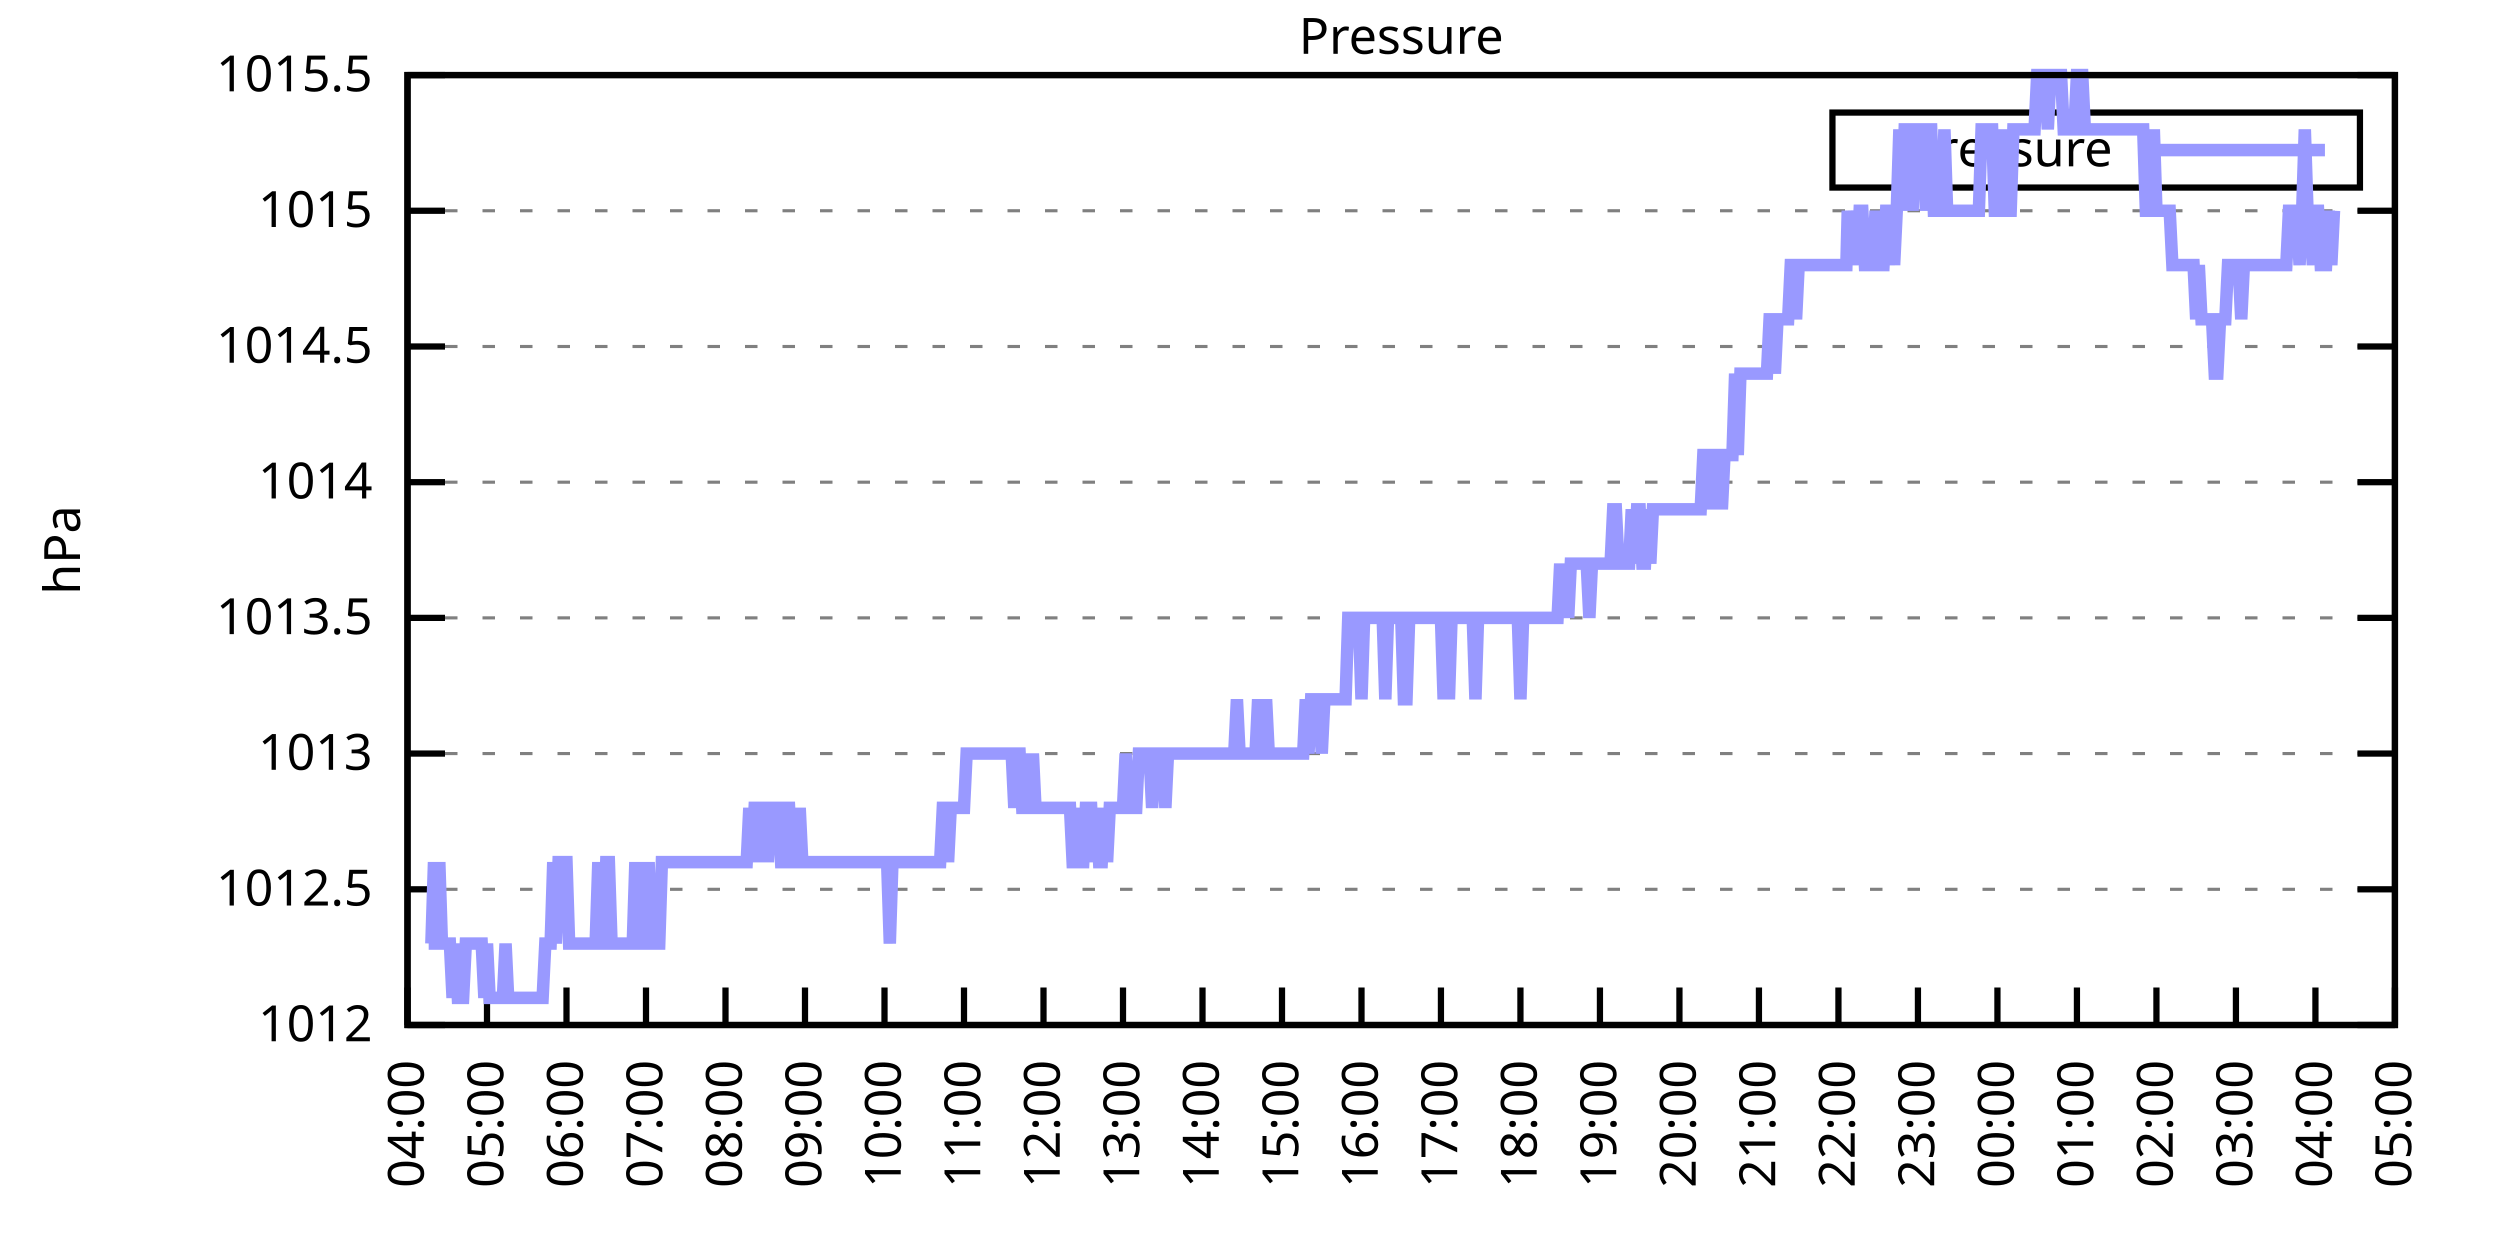
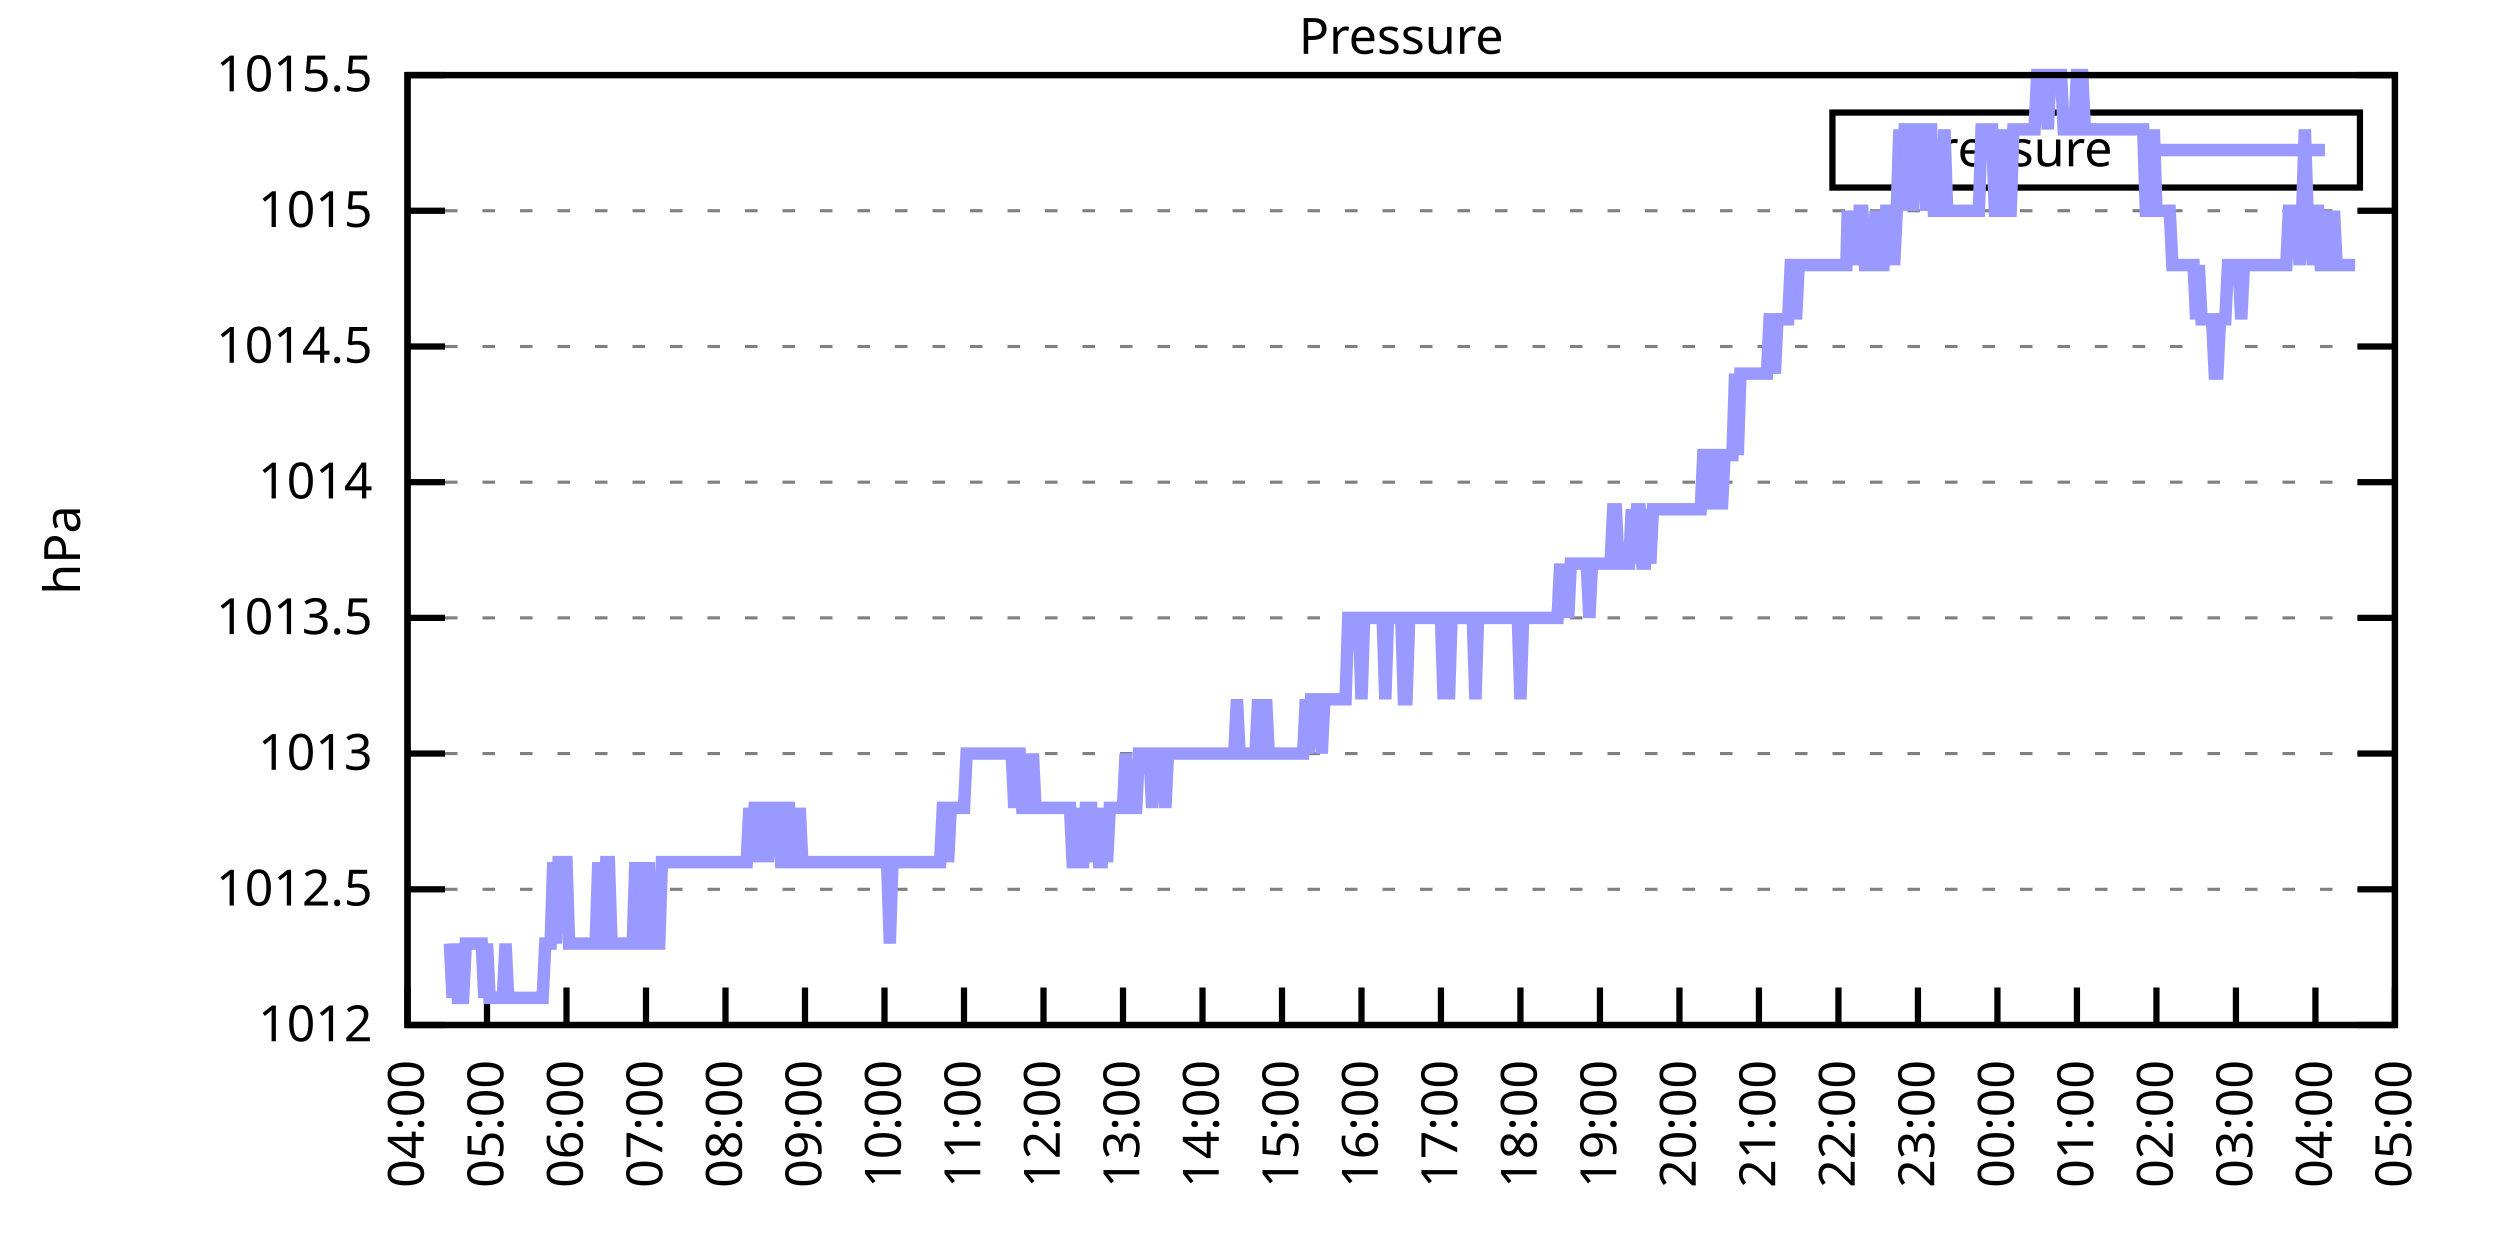
<svg xmlns="http://www.w3.org/2000/svg" xmlns:xlink="http://www.w3.org/1999/xlink" width="400" height="200" viewBox="0 0 400 200">
  <g id="gnuplot_canvas">
    <rect x="0" y="0" width="400" height="200" fill="none" />
    <defs>
      <circle id="gpDot" r="0.5" stroke-width="0.5" stroke="currentColor" />
      <path id="gpPt0" stroke-width="0.333" stroke="currentColor" d="M-1,0 h2 M0,-1 v2" />
      <path id="gpPt1" stroke-width="0.333" stroke="currentColor" d="M-1,-1 L1,1 M1,-1 L-1,1" />
      <path id="gpPt2" stroke-width="0.333" stroke="currentColor" d="M-1,0 L1,0 M0,-1 L0,1 M-1,-1 L1,1 M-1,1 L1,-1" />
      <rect id="gpPt3" stroke-width="0.333" stroke="currentColor" x="-1" y="-1" width="2" height="2" />
      <rect id="gpPt4" stroke-width="0.333" stroke="currentColor" fill="currentColor" x="-1" y="-1" width="2" height="2" />
      <circle id="gpPt5" stroke-width="0.333" stroke="currentColor" cx="0" cy="0" r="1" />
      <use xlink:href="#gpPt5" id="gpPt6" fill="currentColor" stroke="none" />
      <path id="gpPt7" stroke-width="0.333" stroke="currentColor" d="M0,-1.33 L-1.33,0.67 L1.33,0.67 z" />
      <use xlink:href="#gpPt7" id="gpPt8" fill="currentColor" stroke="none" />
      <use xlink:href="#gpPt7" id="gpPt9" stroke="currentColor" transform="rotate(180)" />
      <use xlink:href="#gpPt9" id="gpPt10" fill="currentColor" stroke="none" />
      <use xlink:href="#gpPt3" id="gpPt11" stroke="currentColor" transform="rotate(45)" />
      <use xlink:href="#gpPt11" id="gpPt12" fill="currentColor" stroke="none" />
      <path id="gpPt13" stroke-width="0.333" stroke="currentColor" d="M0,1.330 L1.265,0.411 L0.782,-1.067 L-0.782,-1.076 L-1.265,0.411 z" />
      <use xlink:href="#gpPt13" id="gpPt14" fill="currentColor" stroke="none" />
      <filter id="textbox" filterUnits="objectBoundingBox" x="0" y="0" height="1" width="1">
        <feFlood flood-color="white" flood-opacity="1" result="bgnd" />
        <feComposite in="SourceGraphic" in2="bgnd" operator="atop" />
      </filter>
      <filter id="greybox" filterUnits="objectBoundingBox" x="0" y="0" height="1" width="1">
        <feFlood flood-color="lightgrey" flood-opacity="1" result="grey" />
        <feComposite in="SourceGraphic" in2="grey" operator="atop" />
      </filter>
    </defs>
    <g fill="none" color="white" stroke="currentColor" stroke-width="1.00" stroke-linecap="butt" stroke-linejoin="miter">
</g>
    <g fill="none" color="black" stroke="currentColor" stroke-width="1.00" stroke-linecap="butt" stroke-linejoin="miter">
      <g stroke="none" shape-rendering="crispEdges">
        <polygon fill="rgb(255, 255, 255)" points="65.20,164.00 383.18,164.00 383.18,12.02 65.20,12.02 " />
      </g>
    </g>
    <g fill="none" color="black" stroke="currentColor" stroke-width="1.00" stroke-linecap="butt" stroke-linejoin="miter">
</g>
    <g fill="none" color="black" stroke="black" stroke-width="0.50" stroke-linecap="butt" stroke-linejoin="miter">
</g>
    <g fill="none" color="gray" stroke="currentColor" stroke-width="0.50" stroke-linecap="butt" stroke-linejoin="miter">
      <path stroke="gray" stroke-dasharray="2,4" class="gridline" d="M65.20,164.00 L383.19,164.00  " />
    </g>
    <g fill="none" color="gray" stroke="gray" stroke-width="1.00" stroke-linecap="butt" stroke-linejoin="miter">
</g>
    <g fill="none" color="black" stroke="currentColor" stroke-width="1.00" stroke-linecap="butt" stroke-linejoin="miter">
      <path stroke="black" d="M65.20,164.00 L71.20,164.00 M383.19,164.00 L377.19,164.00  " />
      <g transform="translate(59.60,166.60)" stroke="none" fill="black" font-family="Sans" font-size="8.00" text-anchor="end">
        <text>
          <tspan font-family="Sans"> 1012</tspan>
        </text>
      </g>
    </g>
    <g fill="none" color="black" stroke="currentColor" stroke-width="1.00" stroke-linecap="butt" stroke-linejoin="miter">
</g>
    <g fill="none" color="black" stroke="black" stroke-width="0.50" stroke-linecap="butt" stroke-linejoin="miter">
</g>
    <g fill="none" color="gray" stroke="currentColor" stroke-width="0.50" stroke-linecap="butt" stroke-linejoin="miter">
      <path stroke="gray" stroke-dasharray="2,4" class="gridline" d="M65.20,142.29 L383.19,142.29  " />
    </g>
    <g fill="none" color="gray" stroke="gray" stroke-width="1.00" stroke-linecap="butt" stroke-linejoin="miter">
</g>
    <g fill="none" color="black" stroke="currentColor" stroke-width="1.00" stroke-linecap="butt" stroke-linejoin="miter">
      <path stroke="black" d="M65.20,142.29 L71.20,142.29 M383.19,142.29 L377.19,142.29  " />
      <g transform="translate(59.60,144.89)" stroke="none" fill="black" font-family="Sans" font-size="8.00" text-anchor="end">
        <text>
          <tspan font-family="Sans"> 1012.5</tspan>
        </text>
      </g>
    </g>
    <g fill="none" color="black" stroke="currentColor" stroke-width="1.00" stroke-linecap="butt" stroke-linejoin="miter">
</g>
    <g fill="none" color="black" stroke="black" stroke-width="0.50" stroke-linecap="butt" stroke-linejoin="miter">
</g>
    <g fill="none" color="gray" stroke="currentColor" stroke-width="0.50" stroke-linecap="butt" stroke-linejoin="miter">
      <path stroke="gray" stroke-dasharray="2,4" class="gridline" d="M65.20,120.57 L383.19,120.57  " />
    </g>
    <g fill="none" color="gray" stroke="gray" stroke-width="1.00" stroke-linecap="butt" stroke-linejoin="miter">
</g>
    <g fill="none" color="black" stroke="currentColor" stroke-width="1.00" stroke-linecap="butt" stroke-linejoin="miter">
      <path stroke="black" d="M65.20,120.57 L71.20,120.57 M383.19,120.57 L377.19,120.57  " />
      <g transform="translate(59.60,123.17)" stroke="none" fill="black" font-family="Sans" font-size="8.00" text-anchor="end">
        <text>
          <tspan font-family="Sans"> 1013</tspan>
        </text>
      </g>
    </g>
    <g fill="none" color="black" stroke="currentColor" stroke-width="1.00" stroke-linecap="butt" stroke-linejoin="miter">
</g>
    <g fill="none" color="black" stroke="black" stroke-width="0.50" stroke-linecap="butt" stroke-linejoin="miter">
</g>
    <g fill="none" color="gray" stroke="currentColor" stroke-width="0.50" stroke-linecap="butt" stroke-linejoin="miter">
      <path stroke="gray" stroke-dasharray="2,4" class="gridline" d="M65.20,98.86 L383.19,98.86  " />
    </g>
    <g fill="none" color="gray" stroke="gray" stroke-width="1.00" stroke-linecap="butt" stroke-linejoin="miter">
</g>
    <g fill="none" color="black" stroke="currentColor" stroke-width="1.00" stroke-linecap="butt" stroke-linejoin="miter">
      <path stroke="black" d="M65.20,98.86 L71.20,98.86 M383.19,98.86 L377.19,98.86  " />
      <g transform="translate(59.60,101.46)" stroke="none" fill="black" font-family="Sans" font-size="8.00" text-anchor="end">
        <text>
          <tspan font-family="Sans"> 1013.5</tspan>
        </text>
      </g>
    </g>
    <g fill="none" color="black" stroke="currentColor" stroke-width="1.00" stroke-linecap="butt" stroke-linejoin="miter">
</g>
    <g fill="none" color="black" stroke="black" stroke-width="0.50" stroke-linecap="butt" stroke-linejoin="miter">
</g>
    <g fill="none" color="gray" stroke="currentColor" stroke-width="0.50" stroke-linecap="butt" stroke-linejoin="miter">
      <path stroke="gray" stroke-dasharray="2,4" class="gridline" d="M65.20,77.15 L383.19,77.15  " />
    </g>
    <g fill="none" color="gray" stroke="gray" stroke-width="1.00" stroke-linecap="butt" stroke-linejoin="miter">
</g>
    <g fill="none" color="black" stroke="currentColor" stroke-width="1.00" stroke-linecap="butt" stroke-linejoin="miter">
      <path stroke="black" d="M65.20,77.15 L71.20,77.15 M383.19,77.15 L377.19,77.15  " />
      <g transform="translate(59.60,79.75)" stroke="none" fill="black" font-family="Sans" font-size="8.00" text-anchor="end">
        <text>
          <tspan font-family="Sans"> 1014</tspan>
        </text>
      </g>
    </g>
    <g fill="none" color="black" stroke="currentColor" stroke-width="1.00" stroke-linecap="butt" stroke-linejoin="miter">
</g>
    <g fill="none" color="black" stroke="black" stroke-width="0.50" stroke-linecap="butt" stroke-linejoin="miter">
</g>
    <g fill="none" color="gray" stroke="currentColor" stroke-width="0.50" stroke-linecap="butt" stroke-linejoin="miter">
      <path stroke="gray" stroke-dasharray="2,4" class="gridline" d="M65.20,55.44 L383.19,55.44  " />
    </g>
    <g fill="none" color="gray" stroke="gray" stroke-width="1.00" stroke-linecap="butt" stroke-linejoin="miter">
</g>
    <g fill="none" color="black" stroke="currentColor" stroke-width="1.00" stroke-linecap="butt" stroke-linejoin="miter">
      <path stroke="black" d="M65.20,55.44 L71.20,55.44 M383.19,55.44 L377.19,55.44  " />
      <g transform="translate(59.60,58.04)" stroke="none" fill="black" font-family="Sans" font-size="8.00" text-anchor="end">
        <text>
          <tspan font-family="Sans"> 1014.5</tspan>
        </text>
      </g>
    </g>
    <g fill="none" color="black" stroke="currentColor" stroke-width="1.00" stroke-linecap="butt" stroke-linejoin="miter">
</g>
    <g fill="none" color="black" stroke="black" stroke-width="0.50" stroke-linecap="butt" stroke-linejoin="miter">
</g>
    <g fill="none" color="gray" stroke="currentColor" stroke-width="0.50" stroke-linecap="butt" stroke-linejoin="miter">
      <path stroke="gray" stroke-dasharray="2,4" class="gridline" d="M65.20,33.72 L383.19,33.72  " />
    </g>
    <g fill="none" color="gray" stroke="gray" stroke-width="1.00" stroke-linecap="butt" stroke-linejoin="miter">
</g>
    <g fill="none" color="black" stroke="currentColor" stroke-width="1.00" stroke-linecap="butt" stroke-linejoin="miter">
      <path stroke="black" d="M65.20,33.72 L71.20,33.72 M383.19,33.72 L377.19,33.72  " />
      <g transform="translate(59.60,36.32)" stroke="none" fill="black" font-family="Sans" font-size="8.00" text-anchor="end">
        <text>
          <tspan font-family="Sans"> 1015</tspan>
        </text>
      </g>
    </g>
    <g fill="none" color="black" stroke="currentColor" stroke-width="1.00" stroke-linecap="butt" stroke-linejoin="miter">
</g>
    <g fill="none" color="black" stroke="black" stroke-width="0.50" stroke-linecap="butt" stroke-linejoin="miter">
</g>
    <g fill="none" color="gray" stroke="currentColor" stroke-width="0.50" stroke-linecap="butt" stroke-linejoin="miter">
      <path stroke="gray" stroke-dasharray="2,4" class="gridline" d="M65.20,12.01 L383.19,12.01  " />
    </g>
    <g fill="none" color="gray" stroke="gray" stroke-width="1.00" stroke-linecap="butt" stroke-linejoin="miter">
</g>
    <g fill="none" color="black" stroke="currentColor" stroke-width="1.00" stroke-linecap="butt" stroke-linejoin="miter">
      <path stroke="black" d="M65.20,12.01 L71.20,12.01 M383.19,12.01 L377.19,12.01  " />
      <g transform="translate(59.60,14.61)" stroke="none" fill="black" font-family="Sans" font-size="8.00" text-anchor="end">
        <text>
          <tspan font-family="Sans"> 1015.5</tspan>
        </text>
      </g>
    </g>
    <g fill="none" color="black" stroke="currentColor" stroke-width="1.00" stroke-linecap="butt" stroke-linejoin="miter">
      <path stroke="black" d="M65.20,164.00 L65.20,158.00  " />
      <g transform="translate(67.80,169.60) rotate(270.00)" stroke="none" fill="black" font-family="Sans" font-size="8.00" text-anchor="end">
        <text>
          <tspan font-family="Sans">04:00</tspan>
        </text>
      </g>
    </g>
    <g fill="none" color="black" stroke="currentColor" stroke-width="1.00" stroke-linecap="butt" stroke-linejoin="miter">
      <path stroke="black" d="M77.92,164.00 L77.92,158.00  " />
      <g transform="translate(80.52,169.60) rotate(270.00)" stroke="none" fill="black" font-family="Sans" font-size="8.00" text-anchor="end">
        <text>
          <tspan font-family="Sans">05:00</tspan>
        </text>
      </g>
    </g>
    <g fill="none" color="black" stroke="currentColor" stroke-width="1.00" stroke-linecap="butt" stroke-linejoin="miter">
      <path stroke="black" d="M90.64,164.00 L90.64,158.00  " />
      <g transform="translate(93.24,169.60) rotate(270.00)" stroke="none" fill="black" font-family="Sans" font-size="8.00" text-anchor="end">
        <text>
          <tspan font-family="Sans">06:00</tspan>
        </text>
      </g>
    </g>
    <g fill="none" color="black" stroke="currentColor" stroke-width="1.00" stroke-linecap="butt" stroke-linejoin="miter">
      <path stroke="black" d="M103.36,164.00 L103.36,158.00  " />
      <g transform="translate(105.96,169.60) rotate(270.00)" stroke="none" fill="black" font-family="Sans" font-size="8.00" text-anchor="end">
        <text>
          <tspan font-family="Sans">07:00</tspan>
        </text>
      </g>
    </g>
    <g fill="none" color="black" stroke="currentColor" stroke-width="1.00" stroke-linecap="butt" stroke-linejoin="miter">
      <path stroke="black" d="M116.08,164.00 L116.08,158.00  " />
      <g transform="translate(118.68,169.60) rotate(270.00)" stroke="none" fill="black" font-family="Sans" font-size="8.00" text-anchor="end">
        <text>
          <tspan font-family="Sans">08:00</tspan>
        </text>
      </g>
    </g>
    <g fill="none" color="black" stroke="currentColor" stroke-width="1.00" stroke-linecap="butt" stroke-linejoin="miter">
      <path stroke="black" d="M128.80,164.00 L128.80,158.00  " />
      <g transform="translate(131.40,169.60) rotate(270.00)" stroke="none" fill="black" font-family="Sans" font-size="8.00" text-anchor="end">
        <text>
          <tspan font-family="Sans">09:00</tspan>
        </text>
      </g>
    </g>
    <g fill="none" color="black" stroke="currentColor" stroke-width="1.00" stroke-linecap="butt" stroke-linejoin="miter">
      <path stroke="black" d="M141.52,164.00 L141.52,158.00  " />
      <g transform="translate(144.12,169.60) rotate(270.00)" stroke="none" fill="black" font-family="Sans" font-size="8.00" text-anchor="end">
        <text>
          <tspan font-family="Sans">10:00</tspan>
        </text>
      </g>
    </g>
    <g fill="none" color="black" stroke="currentColor" stroke-width="1.00" stroke-linecap="butt" stroke-linejoin="miter">
      <path stroke="black" d="M154.24,164.00 L154.24,158.00  " />
      <g transform="translate(156.84,169.60) rotate(270.00)" stroke="none" fill="black" font-family="Sans" font-size="8.00" text-anchor="end">
        <text>
          <tspan font-family="Sans">11:00</tspan>
        </text>
      </g>
    </g>
    <g fill="none" color="black" stroke="currentColor" stroke-width="1.00" stroke-linecap="butt" stroke-linejoin="miter">
      <path stroke="black" d="M166.96,164.00 L166.96,158.00  " />
      <g transform="translate(169.56,169.60) rotate(270.00)" stroke="none" fill="black" font-family="Sans" font-size="8.00" text-anchor="end">
        <text>
          <tspan font-family="Sans">12:00</tspan>
        </text>
      </g>
    </g>
    <g fill="none" color="black" stroke="currentColor" stroke-width="1.00" stroke-linecap="butt" stroke-linejoin="miter">
      <path stroke="black" d="M179.68,164.00 L179.68,158.00  " />
      <g transform="translate(182.28,169.60) rotate(270.00)" stroke="none" fill="black" font-family="Sans" font-size="8.00" text-anchor="end">
        <text>
          <tspan font-family="Sans">13:00</tspan>
        </text>
      </g>
    </g>
    <g fill="none" color="black" stroke="currentColor" stroke-width="1.00" stroke-linecap="butt" stroke-linejoin="miter">
      <path stroke="black" d="M192.40,164.00 L192.40,158.00  " />
      <g transform="translate(195.00,169.60) rotate(270.00)" stroke="none" fill="black" font-family="Sans" font-size="8.00" text-anchor="end">
        <text>
          <tspan font-family="Sans">14:00</tspan>
        </text>
      </g>
    </g>
    <g fill="none" color="black" stroke="currentColor" stroke-width="1.00" stroke-linecap="butt" stroke-linejoin="miter">
      <path stroke="black" d="M205.12,164.00 L205.12,158.00  " />
      <g transform="translate(207.72,169.60) rotate(270.00)" stroke="none" fill="black" font-family="Sans" font-size="8.00" text-anchor="end">
        <text>
          <tspan font-family="Sans">15:00</tspan>
        </text>
      </g>
    </g>
    <g fill="none" color="black" stroke="currentColor" stroke-width="1.00" stroke-linecap="butt" stroke-linejoin="miter">
      <path stroke="black" d="M217.84,164.00 L217.84,158.00  " />
      <g transform="translate(220.44,169.60) rotate(270.00)" stroke="none" fill="black" font-family="Sans" font-size="8.00" text-anchor="end">
        <text>
          <tspan font-family="Sans">16:00</tspan>
        </text>
      </g>
    </g>
    <g fill="none" color="black" stroke="currentColor" stroke-width="1.00" stroke-linecap="butt" stroke-linejoin="miter">
      <path stroke="black" d="M230.55,164.00 L230.55,158.00  " />
      <g transform="translate(233.15,169.60) rotate(270.00)" stroke="none" fill="black" font-family="Sans" font-size="8.00" text-anchor="end">
        <text>
          <tspan font-family="Sans">17:00</tspan>
        </text>
      </g>
    </g>
    <g fill="none" color="black" stroke="currentColor" stroke-width="1.00" stroke-linecap="butt" stroke-linejoin="miter">
      <path stroke="black" d="M243.27,164.00 L243.27,158.00  " />
      <g transform="translate(245.87,169.60) rotate(270.00)" stroke="none" fill="black" font-family="Sans" font-size="8.00" text-anchor="end">
        <text>
          <tspan font-family="Sans">18:00</tspan>
        </text>
      </g>
    </g>
    <g fill="none" color="black" stroke="currentColor" stroke-width="1.00" stroke-linecap="butt" stroke-linejoin="miter">
      <path stroke="black" d="M255.99,164.00 L255.99,158.00  " />
      <g transform="translate(258.59,169.60) rotate(270.00)" stroke="none" fill="black" font-family="Sans" font-size="8.00" text-anchor="end">
        <text>
          <tspan font-family="Sans">19:00</tspan>
        </text>
      </g>
    </g>
    <g fill="none" color="black" stroke="currentColor" stroke-width="1.00" stroke-linecap="butt" stroke-linejoin="miter">
      <path stroke="black" d="M268.71,164.00 L268.71,158.00  " />
      <g transform="translate(271.31,169.60) rotate(270.00)" stroke="none" fill="black" font-family="Sans" font-size="8.00" text-anchor="end">
        <text>
          <tspan font-family="Sans">20:00</tspan>
        </text>
      </g>
    </g>
    <g fill="none" color="black" stroke="currentColor" stroke-width="1.00" stroke-linecap="butt" stroke-linejoin="miter">
      <path stroke="black" d="M281.43,164.00 L281.43,158.00  " />
      <g transform="translate(284.03,169.60) rotate(270.00)" stroke="none" fill="black" font-family="Sans" font-size="8.00" text-anchor="end">
        <text>
          <tspan font-family="Sans">21:00</tspan>
        </text>
      </g>
    </g>
    <g fill="none" color="black" stroke="currentColor" stroke-width="1.00" stroke-linecap="butt" stroke-linejoin="miter">
      <path stroke="black" d="M294.15,164.00 L294.15,158.00  " />
      <g transform="translate(296.75,169.60) rotate(270.00)" stroke="none" fill="black" font-family="Sans" font-size="8.00" text-anchor="end">
        <text>
          <tspan font-family="Sans">22:00</tspan>
        </text>
      </g>
    </g>
    <g fill="none" color="black" stroke="currentColor" stroke-width="1.00" stroke-linecap="butt" stroke-linejoin="miter">
      <path stroke="black" d="M306.87,164.00 L306.87,158.00  " />
      <g transform="translate(309.47,169.60) rotate(270.00)" stroke="none" fill="black" font-family="Sans" font-size="8.00" text-anchor="end">
        <text>
          <tspan font-family="Sans">23:00</tspan>
        </text>
      </g>
    </g>
    <g fill="none" color="black" stroke="currentColor" stroke-width="1.00" stroke-linecap="butt" stroke-linejoin="miter">
      <path stroke="black" d="M319.59,164.00 L319.59,158.00  " />
      <g transform="translate(322.19,169.60) rotate(270.00)" stroke="none" fill="black" font-family="Sans" font-size="8.00" text-anchor="end">
        <text>
          <tspan font-family="Sans">00:00</tspan>
        </text>
      </g>
    </g>
    <g fill="none" color="black" stroke="currentColor" stroke-width="1.00" stroke-linecap="butt" stroke-linejoin="miter">
      <path stroke="black" d="M332.31,164.00 L332.31,158.00  " />
      <g transform="translate(334.91,169.60) rotate(270.00)" stroke="none" fill="black" font-family="Sans" font-size="8.00" text-anchor="end">
        <text>
          <tspan font-family="Sans">01:00</tspan>
        </text>
      </g>
    </g>
    <g fill="none" color="black" stroke="currentColor" stroke-width="1.00" stroke-linecap="butt" stroke-linejoin="miter">
      <path stroke="black" d="M345.03,164.00 L345.03,158.00  " />
      <g transform="translate(347.63,169.60) rotate(270.00)" stroke="none" fill="black" font-family="Sans" font-size="8.00" text-anchor="end">
        <text>
          <tspan font-family="Sans">02:00</tspan>
        </text>
      </g>
    </g>
    <g fill="none" color="black" stroke="currentColor" stroke-width="1.00" stroke-linecap="butt" stroke-linejoin="miter">
      <path stroke="black" d="M357.75,164.00 L357.75,158.00  " />
      <g transform="translate(360.35,169.60) rotate(270.00)" stroke="none" fill="black" font-family="Sans" font-size="8.00" text-anchor="end">
        <text>
          <tspan font-family="Sans">03:00</tspan>
        </text>
      </g>
    </g>
    <g fill="none" color="black" stroke="currentColor" stroke-width="1.00" stroke-linecap="butt" stroke-linejoin="miter">
      <path stroke="black" d="M370.47,164.00 L370.47,158.00  " />
      <g transform="translate(373.07,169.60) rotate(270.00)" stroke="none" fill="black" font-family="Sans" font-size="8.00" text-anchor="end">
        <text>
          <tspan font-family="Sans">04:00</tspan>
        </text>
      </g>
    </g>
    <g fill="none" color="black" stroke="currentColor" stroke-width="1.00" stroke-linecap="butt" stroke-linejoin="miter">
      <path stroke="black" d="M383.19,164.00 L383.19,158.00  " />
      <g transform="translate(385.79,169.60) rotate(270.00)" stroke="none" fill="black" font-family="Sans" font-size="8.00" text-anchor="end">
        <text>
          <tspan font-family="Sans">05:00</tspan>
        </text>
      </g>
    </g>
    <g fill="none" color="black" stroke="currentColor" stroke-width="1.00" stroke-linecap="butt" stroke-linejoin="miter">
</g>
    <g fill="none" color="black" stroke="currentColor" stroke-width="1.00" stroke-linecap="butt" stroke-linejoin="miter">
      <path stroke="black" d="M65.20,12.01 L65.20,164.00 L383.19,164.00 L383.19,12.01 L65.20,12.01 Z  " />
    </g>
    <g fill="none" color="black" stroke="currentColor" stroke-width="1.00" stroke-linecap="butt" stroke-linejoin="miter">
</g>
    <g fill="none" color="black" stroke="currentColor" stroke-width="1.00" stroke-linecap="butt" stroke-linejoin="miter">
      <path stroke="black" d="M293.19,30.01 L293.19,18.01 L377.59,18.01 L377.59,30.01 L293.19,30.01 Z  " />
    </g>
    <g id="Pressure_plot_1">
      <g fill="none" color="white" stroke="black" stroke-width="2.00" stroke-linecap="butt" stroke-linejoin="miter">
</g>
      <g fill="none" color="black" stroke="currentColor" stroke-width="2.00" stroke-linecap="butt" stroke-linejoin="miter">
        <g transform="translate(337.99,26.61)" stroke="none" fill="black" font-family="Sans" font-size="8.00" text-anchor="end">
          <text>
            <tspan font-family="Sans">Pressure</tspan>
          </text>
        </g>
      </g>
      <g fill="none" color="black" stroke="currentColor" stroke-width="2.00" stroke-linecap="butt" stroke-linejoin="miter">
-         <path stroke="rgb(153, 153, 255)" d="M343.59,24.01 L371.99,24.01 M68.59,150.97 L69.02,150.97 L69.44,137.94 L69.86,150.97 L70.29,137.94 L70.71,150.97   L71.14,150.97 L71.56,150.97 L71.98,150.97 L72.41,159.66 L72.83,150.97 L73.26,159.66 L73.68,159.66 L74.10,159.66   L74.53,150.97 L74.95,150.97 L75.38,150.97 L75.80,150.97 L76.22,150.97 L76.65,150.97 L77.07,150.97 L77.50,159.66   L77.92,150.97 L78.34,159.66 L78.77,159.66 L79.19,159.66 L79.62,159.66 L80.04,159.66 L80.46,159.66 L80.89,150.97   L81.31,159.66 L81.74,159.66 L82.16,159.66 L82.58,159.66 L83.01,159.66 L83.43,159.66 L83.86,159.66 L84.28,159.66   L84.70,159.66 L85.13,159.66 L85.55,159.66 L85.98,159.66 L86.40,159.66 L86.82,159.66 L87.25,150.97 L87.67,150.97   L88.10,150.97 L88.52,137.94 L88.94,150.97 L89.37,137.94 L89.79,137.94 L90.22,137.94 L90.64,137.94 L91.06,150.97   L91.49,150.97 L91.91,150.97 L92.34,150.97 L92.76,150.97 L93.18,150.97 L93.61,150.97 L94.03,150.97 L94.46,150.97   L94.88,150.97 L95.30,150.97 L95.73,137.94 L96.15,150.97 L96.58,150.97 L97.00,137.94 L97.42,137.94 L97.85,150.97   L98.27,150.97 L98.69,150.97 L99.12,150.97 L99.54,150.97 L99.97,150.97 L100.39,150.97 L100.81,150.97 L101.24,150.97   L101.66,137.94 L102.09,150.97 L102.51,150.97 L102.93,137.94 L103.36,150.97 L103.78,137.94 L104.21,150.97 L104.63,150.97   L105.05,150.97 L105.48,150.97 L105.90,137.94 L106.33,137.94 L106.75,137.94 L107.17,137.94 L107.60,137.94 L108.02,137.94   L108.45,137.94 L108.87,137.94 L109.29,137.94 L109.72,137.94 L110.14,137.94 L110.57,137.94 L110.99,137.94 L111.41,137.94   L111.84,137.94 L112.26,137.94 L112.69,137.94 L113.11,137.94 L113.53,137.94 L113.96,137.94 L114.38,137.94 L114.81,137.94   L115.23,137.94 L115.65,137.94 L116.08,137.94 L116.50,137.94 L116.93,137.94 L117.35,137.94 L117.77,137.94 L118.20,137.94   L118.62,137.94 L119.05,137.94 L119.47,137.94 L119.89,129.26 L120.32,137.94 L120.74,129.26 L121.17,129.26 L121.59,137.94   L122.01,129.26 L122.44,129.26 L122.86,137.94 L123.29,129.26 L123.71,129.26 L124.13,129.26 L124.56,129.26 L124.98,137.94   L125.41,137.94 L125.83,129.26 L126.25,129.26 L126.68,137.94 L127.10,137.94 L127.53,137.94 L127.95,129.26 L128.37,137.94   L128.80,137.94 L129.22,137.94 L129.65,137.94 L130.07,137.94 L130.49,137.94 L130.92,137.94 L131.34,137.94 L131.77,137.94   L132.19,137.94 L132.61,137.94 L133.04,137.94 L133.46,137.94 L133.89,137.94 L134.31,137.94 L134.73,137.94 L135.16,137.94   L135.58,137.94 L136.01,137.94 L136.43,137.94 L136.85,137.94 L137.28,137.94 L137.70,137.94 L138.13,137.94 L138.55,137.94   L138.97,137.94 L139.40,137.94 L139.82,137.94 L140.25,137.94 L140.67,137.94 L141.09,137.94 L141.52,137.94 L141.94,137.94   L142.37,150.97 L142.79,137.94 L143.21,137.94 L143.64,137.94 L144.06,137.94 L144.49,137.94 L144.91,137.94 L145.33,137.94   L145.76,137.94 L146.18,137.94 L146.61,137.94 L147.03,137.94 L147.45,137.94 L147.88,137.94 L148.30,137.94 L148.73,137.94   L149.15,137.94 L149.57,137.94 L150.00,137.94 L150.42,137.94 L150.85,129.26 L151.27,129.26 L151.69,137.94 L152.12,129.26   L152.54,129.26 L152.97,129.26 L153.39,129.26 L153.81,129.26 L154.24,129.26 L154.66,120.57 L155.09,120.57 L155.51,120.57   L155.93,120.57 L156.36,120.57 L156.78,120.57 L157.21,120.57 L157.63,120.57 L158.05,120.57 L158.48,120.57 L158.90,120.57   L159.33,120.57 L159.75,120.57 L160.17,120.57 L160.60,120.57 L161.02,120.57 L161.44,120.57 L161.87,120.57 L162.29,129.26   L162.72,120.57 L163.14,120.57 L163.56,129.26 L163.99,129.26 L164.41,120.57 L164.84,129.26 L165.26,120.57 L165.68,129.26   L166.11,129.26 L166.53,129.26 L166.96,129.26 L167.38,129.26 L167.80,129.26 L168.23,129.26 L168.65,129.26 L169.08,129.26   L169.50,129.26 L169.92,129.26 L170.35,129.26 L170.77,129.26 L171.20,129.26 L171.62,137.94 L172.04,137.94 L172.47,129.26   L172.89,137.94 L173.32,137.94 L173.74,129.26 L174.16,129.26 L174.59,129.26 L175.01,137.94 L175.44,129.26 L175.86,137.94   L176.28,137.94 L176.71,129.26 L177.13,137.94 L177.56,129.26 L177.98,129.26 L178.40,129.26 L178.83,129.26 L179.25,129.26   L179.68,129.26 L180.10,120.57 L180.52,129.26 L180.95,129.26 L181.37,129.26 L181.80,129.26 L182.22,120.57 L182.64,120.57   L183.07,120.57 L183.49,120.57 L183.92,120.57 L184.34,129.26 L184.76,120.57 L185.19,120.57 L185.61,120.57 L186.04,120.57   L186.46,129.26 L186.88,120.57 L187.31,120.57 L187.73,120.57 L188.16,120.57 L188.58,120.57 L189.00,120.57 L189.43,120.57   L189.85,120.57 L190.28,120.57 L190.70,120.57 L191.12,120.57 L191.55,120.57 L191.97,120.57 L192.40,120.57 L192.82,120.57   L193.24,120.57 L193.67,120.57 L194.09,120.57 L194.52,120.57 L194.94,120.57 L195.36,120.57 L195.79,120.57 L196.21,120.57   L196.64,120.57 L197.06,120.57 L197.48,120.57 L197.91,111.89 L198.33,120.57 L198.76,120.57 L199.18,120.57 L199.60,120.57   L200.03,120.57 L200.45,120.57 L200.88,120.57 L201.30,111.89 L201.72,120.57 L202.15,120.57 L202.57,111.89 L203.00,120.57   L203.42,120.57 L203.84,120.57 L204.27,120.57 L204.69,120.57 L205.12,120.57 L205.54,120.57 L205.96,120.57 L206.39,120.57   L206.81,120.57 L207.24,120.57 L207.66,120.57 L208.08,120.57 L208.51,120.57 L208.93,111.89 L209.36,120.57 L209.78,111.89   L210.20,111.89 L210.63,111.89 L211.05,111.89 L211.48,120.57 L211.90,111.89 L212.32,111.89 L212.75,111.89 L213.17,111.89   L213.60,111.89 L214.02,111.89 L214.44,111.89 L214.87,111.89 L215.29,111.89 L215.72,98.86 L216.14,98.86 L216.56,98.86   L216.99,98.86 L217.41,98.86 L217.84,111.89 L218.26,98.86 L218.68,98.86 L219.11,98.86 L219.53,98.86 L219.96,98.86   L220.38,98.86 L220.80,98.86 L221.23,98.86 L221.65,111.89 L222.08,98.86 L222.50,98.86 L222.92,98.86 L223.35,98.86   L223.77,98.86 L224.20,98.86 L224.62,111.89 L225.04,111.89 L225.47,98.86 L225.89,98.86 L226.31,98.86 L226.74,98.86   L227.16,98.86 L227.59,98.86 L228.01,98.86 L228.43,98.86 L228.86,98.86 L229.28,98.86 L229.71,98.86 L230.13,98.86   L230.55,98.86 L230.98,111.89 L231.40,98.86 L231.83,111.89 L232.25,98.86 L232.67,98.86 L233.10,98.86 L233.52,98.86   L233.95,98.86 L234.37,98.86 L234.79,98.86 L235.22,98.86 L235.64,98.86 L236.07,111.89 L236.49,98.86 L236.91,98.86   L237.34,98.86 L237.76,98.86 L238.19,98.86 L238.61,98.86 L239.03,98.86 L239.46,98.86 L239.88,98.86 L240.31,98.86   L240.73,98.86 L241.15,98.86 L241.58,98.86 L242.00,98.86 L242.43,98.86 L242.85,98.86 L243.27,111.89 L243.70,98.86   L244.12,98.86 L244.55,98.86 L244.97,98.86 L245.39,98.86 L245.82,98.86 L246.24,98.86 L246.67,98.86 L247.09,98.86   L247.51,98.86 L247.94,98.86 L248.36,98.86 L248.79,98.86 L249.21,98.86 L249.63,90.18 L250.06,98.86 L250.48,90.18   L250.91,98.86 L251.33,90.18 L251.75,90.18 L252.18,90.18 L252.60,90.18 L253.03,90.18 L253.45,90.18 L253.87,90.18   L254.30,98.86 L254.72,90.18 L255.15,90.18 L255.57,90.18 L255.99,90.18 L256.42,90.18 L256.84,90.18 L257.27,90.18   L257.69,90.18 L258.11,81.49 L258.54,81.49 L258.96,90.18 L259.39,90.18 L259.81,90.18 L260.23,90.18 L260.66,90.18   L261.08,81.49 L261.51,90.18 L261.93,81.49 L262.35,81.49 L262.78,90.18 L263.20,90.18 L263.63,81.49 L264.05,90.18   L264.47,81.49 L264.90,81.49 L265.32,81.49 L265.75,81.49 L266.17,81.49 L266.59,81.49 L267.02,81.49 L267.44,81.49   L267.87,81.49 L268.29,81.49 L268.71,81.49 L269.14,81.49 L269.56,81.49 L269.99,81.49 L270.41,81.49 L270.83,81.49   L271.26,81.49 L271.68,81.49 L272.11,81.49 L272.53,72.81 L272.95,72.81 L273.38,81.49 L273.80,72.81 L274.23,81.49   L274.65,72.81 L275.07,72.81 L275.50,81.49 L275.92,72.81 L276.35,72.81 L276.77,72.81 L277.19,72.81 L277.62,59.78   L278.04,72.81 L278.47,59.78 L278.89,59.78 L279.31,59.78 L279.74,59.78 L280.16,59.78 L280.59,59.78 L281.01,59.78   L281.43,59.78 L281.86,59.78 L282.28,59.78 L282.71,59.78 L283.13,51.09 L283.55,51.09 L283.98,59.78 L284.40,51.09   L284.83,51.09 L285.25,51.09 L285.67,51.09 L286.10,51.09 L286.52,42.41 L286.95,42.41 L287.37,51.09 L287.79,42.41   L288.22,42.41 L288.64,42.41 L289.49,42.41 L289.91,42.41 L290.34,42.41 L290.76,42.41 L291.18,42.41 L291.61,42.41   L292.03,42.41 L292.46,42.41 L292.88,42.41 L293.30,42.41 L293.73,42.41 L294.15,42.41 L294.58,42.41 L295.00,42.41   L295.42,42.41 L295.64,33.72 L296.27,42.41 L296.70,33.72 L297.12,42.41 L297.54,33.72 L297.97,33.72 L298.39,42.41   L298.82,42.41 L299.24,42.41 L299.66,42.41 L300.09,33.72 L300.51,42.41 L300.94,42.41 L301.36,42.41 L301.78,33.72   L302.21,33.72 L302.63,33.72 L303.06,42.41 L303.48,33.72 L303.90,20.70 L304.33,33.72 L304.75,20.70 L305.18,20.70   L305.60,20.70 L306.02,33.72 L306.45,20.70 L306.87,20.70 L307.30,20.70 L307.72,20.70 L308.14,33.72 L308.57,20.70   L308.99,20.70 L309.42,33.72 L309.84,33.72 L310.26,33.72 L310.69,33.72 L311.11,20.70 L311.54,33.72 L311.96,33.72   L312.38,33.72 L312.81,33.72 L313.23,33.72 L313.66,33.72 L314.08,33.72 L314.50,33.72 L314.93,33.72 L315.35,33.72   L315.78,33.72 L316.20,33.72 L316.62,33.72 L317.05,20.70 L317.47,20.70 L317.90,20.70 L318.32,20.70 L318.74,20.70   L319.17,33.72 L319.59,33.72 L320.02,20.70 L320.44,33.72 L320.86,20.70 L321.29,33.72 L321.71,33.72 L322.14,20.70   L322.56,20.70 L322.98,20.70 L323.41,20.70 L323.83,20.70 L324.26,20.70 L324.68,20.70 L325.10,20.70 L325.53,20.70   L325.95,12.01 L326.38,12.01 L326.80,12.01 L327.22,12.01 L327.65,20.70 L328.07,12.01 L328.50,12.01 L328.92,12.01   L329.34,12.01 L329.77,12.01 L330.19,20.70 L330.62,20.70 L331.04,20.70 L331.46,20.70 L331.89,20.70 L332.31,12.01   L332.74,12.01 L333.16,12.01 L333.58,20.70 L334.01,20.70 L334.43,20.70 L334.86,20.70 L335.28,20.70 L335.70,20.70   L336.13,20.70 L336.55,20.70 L336.98,20.70 L337.40,20.70 L337.82,20.70 L338.25,20.70 L338.67,20.70 L339.10,20.70   L339.52,20.70 L339.94,20.70 L340.37,20.70 L340.79,20.70 L341.22,20.70 L341.64,20.70 L342.06,20.70 L342.49,20.70   L342.91,20.70 L343.34,33.72 L343.76,33.72 L344.18,33.72 L344.61,20.70 L345.03,33.72 L345.46,33.72 L345.88,33.72   L346.30,33.72 L346.73,33.72 L347.15,33.72 L347.58,42.41 L348.00,42.41 L348.42,42.41 L348.85,42.41 L349.27,42.41   L349.70,42.41 L350.12,42.41 L350.54,42.41 L350.97,42.41 L351.39,51.09 L351.81,42.41 L352.24,51.09 L352.66,51.09   L353.09,51.09 L353.51,51.09 L353.93,51.09 L354.36,59.78 L354.78,59.78 L355.21,51.09 L355.63,51.09 L356.05,51.09   L356.48,42.41 L356.90,42.41 L357.33,42.41 L357.75,42.41 L358.17,42.41 L358.60,51.09 L359.02,42.41 L359.45,42.41   L359.87,42.41 L360.29,42.41 L360.72,42.41 L361.14,42.41 L361.57,42.41 L361.99,42.41 L362.41,42.41 L362.84,42.41   L363.26,42.41 L363.69,42.41 L364.11,42.41 L364.53,42.41 L364.96,42.41 L365.38,42.41 L365.81,42.41 L366.23,33.72   L366.65,33.72 L367.08,33.72 L367.50,33.72 L367.93,42.41 L368.35,33.72 L368.77,20.70 L369.20,33.72 L369.62,33.72   L370.05,42.41 L370.47,33.72 L370.89,33.72 L371.32,42.41 L371.74,42.41 L372.17,42.41 L372.59,33.72 L373.01,42.41   L373.44,33.72  " />
+         <path stroke="rgb(153, 153, 255)" d="M343.59,24.01 L371.99,24.01 M71.98,150.97 L72.41,159.66 L72.83,150.97 L73.26,159.66 L73.68,159.66 L74.10,159.66   L74.53,150.97 L74.95,150.97 L75.38,150.97 L75.80,150.97 L76.22,150.97 L76.65,150.97 L77.07,150.97 L77.50,159.66   L77.92,150.97 L78.34,159.66 L78.77,159.66 L79.19,159.66 L79.62,159.66 L80.04,159.66 L80.46,159.66 L80.89,150.97   L81.31,159.66 L81.74,159.66 L82.16,159.66 L82.58,159.66 L83.01,159.66 L83.43,159.66 L83.86,159.66 L84.28,159.66   L84.70,159.66 L85.13,159.66 L85.55,159.66 L85.98,159.66 L86.40,159.66 L86.82,159.66 L87.25,150.97 L87.67,150.97   L88.10,150.97 L88.52,137.94 L88.94,150.97 L89.37,137.94 L89.79,137.94 L90.22,137.94 L90.64,137.94 L91.06,150.97   L91.49,150.97 L91.91,150.97 L92.34,150.97 L92.76,150.97 L93.18,150.97 L93.61,150.97 L94.03,150.97 L94.46,150.97   L94.88,150.97 L95.30,150.97 L95.73,137.94 L96.15,150.97 L96.58,150.97 L97.00,137.94 L97.42,137.94 L97.85,150.97   L98.27,150.97 L98.69,150.97 L99.12,150.97 L99.54,150.97 L99.97,150.97 L100.39,150.97 L100.81,150.97 L101.24,150.97   L101.66,137.94 L102.09,150.97 L102.51,150.97 L102.93,137.94 L103.36,150.97 L103.78,137.94 L104.21,150.97 L104.63,150.97   L105.05,150.97 L105.48,150.97 L105.90,137.94 L106.33,137.94 L106.75,137.94 L107.17,137.94 L107.60,137.94 L108.02,137.94   L108.45,137.94 L108.87,137.94 L109.29,137.94 L109.72,137.94 L110.14,137.94 L110.57,137.94 L110.99,137.94 L111.41,137.94   L111.84,137.94 L112.26,137.94 L112.69,137.94 L113.11,137.94 L113.53,137.94 L113.96,137.94 L114.38,137.94 L114.81,137.94   L115.23,137.94 L115.65,137.94 L116.08,137.94 L116.50,137.94 L116.93,137.94 L117.35,137.94 L117.77,137.94 L118.20,137.94   L118.62,137.94 L119.05,137.94 L119.47,137.94 L119.89,129.26 L120.32,137.94 L120.74,129.26 L121.17,129.26 L121.59,137.94   L122.01,129.26 L122.44,129.26 L122.86,137.94 L123.29,129.26 L123.71,129.26 L124.13,129.26 L124.56,129.26 L124.98,137.94   L125.41,137.94 L125.83,129.26 L126.25,129.26 L126.68,137.94 L127.10,137.94 L127.53,137.94 L127.95,129.26 L128.37,137.94   L128.80,137.94 L129.22,137.94 L129.65,137.94 L130.07,137.94 L130.49,137.94 L130.92,137.94 L131.34,137.94 L131.77,137.94   L132.19,137.94 L132.61,137.94 L133.04,137.94 L133.46,137.94 L133.89,137.94 L134.31,137.94 L134.73,137.94 L135.16,137.94   L135.58,137.94 L136.01,137.94 L136.43,137.94 L136.85,137.94 L137.28,137.94 L137.70,137.94 L138.13,137.94 L138.55,137.94   L138.97,137.94 L139.40,137.94 L139.82,137.94 L140.25,137.94 L140.67,137.94 L141.09,137.94 L141.52,137.94 L141.94,137.94   L142.37,150.97 L142.79,137.94 L143.21,137.94 L143.64,137.94 L144.06,137.94 L144.49,137.94 L144.91,137.94 L145.33,137.94   L145.76,137.94 L146.18,137.94 L146.61,137.94 L147.03,137.94 L147.45,137.94 L147.88,137.94 L148.30,137.94 L148.73,137.94   L149.15,137.94 L149.57,137.94 L150.00,137.94 L150.42,137.94 L150.85,129.26 L151.27,129.26 L151.69,137.94 L152.12,129.26   L152.54,129.26 L152.97,129.26 L153.39,129.26 L153.81,129.26 L154.24,129.26 L154.66,120.57 L155.09,120.57 L155.51,120.57   L155.93,120.57 L156.36,120.57 L156.78,120.57 L157.21,120.57 L157.63,120.57 L158.05,120.57 L158.48,120.57 L158.90,120.57   L159.33,120.57 L159.75,120.57 L160.17,120.57 L160.60,120.57 L161.02,120.57 L161.44,120.57 L161.87,120.57 L162.29,129.26   L162.72,120.57 L163.14,120.57 L163.56,129.26 L163.99,129.26 L164.41,120.57 L164.84,129.26 L165.26,120.57 L165.68,129.26   L166.11,129.26 L166.53,129.26 L166.96,129.26 L167.38,129.26 L167.80,129.26 L168.23,129.26 L168.65,129.26 L169.08,129.26   L169.50,129.26 L169.92,129.26 L170.35,129.26 L170.77,129.26 L171.20,129.26 L171.62,137.94 L172.04,137.94 L172.47,129.26   L172.89,137.94 L173.32,137.94 L173.74,129.26 L174.16,129.26 L174.59,129.26 L175.01,137.94 L175.44,129.26 L175.86,137.94   L176.28,137.94 L176.71,129.26 L177.13,137.94 L177.56,129.26 L177.98,129.26 L178.40,129.26 L178.83,129.26 L179.25,129.26   L179.68,129.26 L180.10,120.57 L180.52,129.26 L180.95,129.26 L181.37,129.26 L181.80,129.26 L182.22,120.57 L182.64,120.57   L183.07,120.57 L183.49,120.57 L183.92,120.57 L184.34,129.26 L184.76,120.57 L185.19,120.57 L185.61,120.57 L186.04,120.57   L186.46,129.26 L186.88,120.57 L187.31,120.57 L187.73,120.57 L188.16,120.57 L188.58,120.57 L189.00,120.57 L189.43,120.57   L189.85,120.57 L190.28,120.57 L190.70,120.57 L191.12,120.57 L191.55,120.57 L191.97,120.57 L192.40,120.57 L192.82,120.57   L193.24,120.57 L193.67,120.57 L194.09,120.57 L194.52,120.57 L194.94,120.57 L195.36,120.57 L195.79,120.57 L196.21,120.57   L196.64,120.57 L197.06,120.57 L197.48,120.57 L197.91,111.89 L198.33,120.57 L198.76,120.57 L199.18,120.57 L199.60,120.57   L200.03,120.57 L200.45,120.57 L200.88,120.57 L201.30,111.89 L201.72,120.57 L202.15,120.57 L202.57,111.89 L203.00,120.57   L203.42,120.57 L203.84,120.57 L204.27,120.57 L204.69,120.57 L205.12,120.57 L205.54,120.57 L205.96,120.57 L206.39,120.57   L206.81,120.57 L207.24,120.57 L207.66,120.57 L208.08,120.57 L208.51,120.57 L208.93,111.89 L209.36,120.57 L209.78,111.89   L210.20,111.89 L210.63,111.89 L211.05,111.89 L211.48,120.57 L211.90,111.89 L212.32,111.89 L212.75,111.89 L213.17,111.89   L213.60,111.89 L214.02,111.89 L214.44,111.89 L214.87,111.89 L215.29,111.89 L215.72,98.86 L216.14,98.86 L216.56,98.86   L216.99,98.86 L217.41,98.86 L217.84,111.89 L218.26,98.86 L218.68,98.86 L219.11,98.86 L219.53,98.86 L219.96,98.86   L220.38,98.86 L220.80,98.86 L221.23,98.86 L221.65,111.89 L222.08,98.86 L222.50,98.86 L222.92,98.86 L223.35,98.86   L223.77,98.86 L224.20,98.86 L224.62,111.89 L225.04,111.89 L225.47,98.86 L225.89,98.86 L226.31,98.86 L226.74,98.86   L227.16,98.86 L227.59,98.86 L228.01,98.86 L228.43,98.86 L228.86,98.86 L229.28,98.86 L229.71,98.86 L230.13,98.86   L230.55,98.86 L230.98,111.89 L231.40,98.86 L231.83,111.89 L232.25,98.86 L232.67,98.86 L233.10,98.86 L233.52,98.86   L233.95,98.86 L234.37,98.86 L234.79,98.86 L235.22,98.86 L235.64,98.86 L236.07,111.89 L236.49,98.86 L236.91,98.86   L237.34,98.86 L237.76,98.86 L238.19,98.86 L238.61,98.86 L239.03,98.86 L239.46,98.86 L239.88,98.86 L240.31,98.86   L240.73,98.86 L241.15,98.86 L241.58,98.86 L242.00,98.86 L242.43,98.86 L242.85,98.86 L243.27,111.89 L243.70,98.86   L244.12,98.86 L244.55,98.86 L244.97,98.86 L245.39,98.86 L245.82,98.86 L246.24,98.86 L246.67,98.86 L247.09,98.86   L247.51,98.86 L247.94,98.86 L248.36,98.86 L248.79,98.86 L249.21,98.86 L249.63,90.18 L250.06,98.86 L250.48,90.18   L250.91,98.86 L251.33,90.18 L251.75,90.18 L252.18,90.18 L252.60,90.18 L253.03,90.18 L253.45,90.18 L253.87,90.18   L254.30,98.86 L254.72,90.18 L255.15,90.18 L255.57,90.18 L255.99,90.18 L256.42,90.18 L256.84,90.18 L257.27,90.18   L257.69,90.18 L258.11,81.49 L258.54,81.49 L258.96,90.18 L259.39,90.18 L259.81,90.18 L260.23,90.18 L260.66,90.18   L261.08,81.49 L261.51,90.18 L261.93,81.49 L262.35,81.49 L262.78,90.18 L263.20,90.18 L263.63,81.49 L264.05,90.18   L264.47,81.49 L264.90,81.49 L265.32,81.49 L265.75,81.49 L266.17,81.49 L266.59,81.49 L267.02,81.49 L267.44,81.49   L267.87,81.49 L268.29,81.49 L268.71,81.49 L269.14,81.49 L269.56,81.49 L269.99,81.49 L270.41,81.49 L270.83,81.49   L271.26,81.49 L271.68,81.49 L272.11,81.49 L272.53,72.81 L272.95,72.81 L273.38,81.49 L273.80,72.81 L274.23,81.49   L274.65,72.81 L275.07,72.81 L275.50,81.49 L275.92,72.81 L276.35,72.81 L276.77,72.81 L277.19,72.81 L277.62,59.78   L278.04,72.81 L278.47,59.78 L278.89,59.78 L279.31,59.78 L279.74,59.78 L280.16,59.78 L280.59,59.78 L281.01,59.78   L281.43,59.78 L281.86,59.78 L282.28,59.78 L282.71,59.78 L283.13,51.09 L283.55,51.09 L283.98,59.78 L284.40,51.09   L284.83,51.09 L285.25,51.09 L285.67,51.09 L286.10,51.09 L286.52,42.41 L286.95,42.41 L287.37,51.09 L287.79,42.41   L288.22,42.41 L288.64,42.41 L289.49,42.41 L289.91,42.41 L290.34,42.41 L290.76,42.41 L291.18,42.41 L291.61,42.41   L292.03,42.41 L292.46,42.41 L292.88,42.41 L293.30,42.41 L293.73,42.41 L294.15,42.41 L294.58,42.41 L295.00,42.41   L295.42,42.41 L295.64,33.72 L296.27,42.41 L296.70,33.72 L297.12,42.41 L297.54,33.72 L297.97,33.72 L298.39,42.41   L298.82,42.41 L299.24,42.41 L299.66,42.41 L300.09,33.72 L300.51,42.41 L300.94,42.41 L301.36,42.41 L301.78,33.72   L302.21,33.72 L302.63,33.72 L303.06,42.41 L303.48,33.72 L303.90,20.70 L304.33,33.72 L304.75,20.70 L305.18,20.70   L305.60,20.70 L306.02,33.72 L306.45,20.70 L306.87,20.70 L307.30,20.70 L307.72,20.70 L308.14,33.72 L308.57,20.70   L308.99,20.70 L309.42,33.72 L309.84,33.72 L310.26,33.72 L310.69,33.72 L311.11,20.70 L311.54,33.72 L311.96,33.72   L312.38,33.72 L312.81,33.72 L313.23,33.72 L313.66,33.72 L314.08,33.72 L314.50,33.72 L314.93,33.72 L315.35,33.72   L315.78,33.72 L316.20,33.72 L316.62,33.72 L317.05,20.70 L317.47,20.70 L317.90,20.70 L318.32,20.70 L318.74,20.70   L319.17,33.72 L319.59,33.72 L320.02,20.70 L320.44,33.72 L320.86,20.70 L321.29,33.72 L321.71,33.72 L322.14,20.70   L322.56,20.70 L322.98,20.70 L323.41,20.70 L323.83,20.70 L324.26,20.70 L324.68,20.70 L325.10,20.70 L325.53,20.70   L325.95,12.01 L326.38,12.01 L326.80,12.01 L327.22,12.01 L327.65,20.70 L328.07,12.01 L328.50,12.01 L328.92,12.01   L329.34,12.01 L329.77,12.01 L330.19,20.70 L330.62,20.70 L331.04,20.70 L331.46,20.70 L331.89,20.70 L332.31,12.01   L332.74,12.01 L333.16,12.01 L333.58,20.70 L334.01,20.70 L334.43,20.70 L334.86,20.70 L335.28,20.70 L335.70,20.70   L336.13,20.70 L336.55,20.70 L336.98,20.70 L337.40,20.70 L337.82,20.70 L338.25,20.70 L338.67,20.70 L339.10,20.70   L339.52,20.70 L339.94,20.70 L340.37,20.70 L340.79,20.70 L341.22,20.70 L341.64,20.70 L342.06,20.70 L342.49,20.70   L342.91,20.70 L343.34,33.72 L343.76,33.72 L344.18,33.72 L344.61,20.70 L345.03,33.72 L345.46,33.72 L345.88,33.72   L346.30,33.72 L346.73,33.72 L347.15,33.72 L347.58,42.41 L348.00,42.41 L348.42,42.41 L348.85,42.41 L349.27,42.41   L349.70,42.41 L350.12,42.41 L350.54,42.41 L350.97,42.41 L351.39,51.09 L351.81,42.41 L352.24,51.09 L352.66,51.09   L353.09,51.09 L353.51,51.09 L353.93,51.09 L354.36,59.78 L354.78,59.78 L355.21,51.09 L355.63,51.09 L356.05,51.09   L356.48,42.41 L356.90,42.41 L357.33,42.41 L357.75,42.41 L358.17,42.41 L358.60,51.09 L359.02,42.41 L359.45,42.41   L359.87,42.41 L360.29,42.41 L360.72,42.41 L361.14,42.41 L361.57,42.41 L361.99,42.41 L362.41,42.41 L362.84,42.41   L363.26,42.41 L363.69,42.41 L364.11,42.41 L364.53,42.41 L364.96,42.41 L365.38,42.41 L365.81,42.41 L366.23,33.72   L366.65,33.72 L367.08,33.72 L367.50,33.72 L367.93,42.41 L368.35,33.72 L368.77,20.70 L369.20,33.72 L369.62,33.72   L370.05,42.41 L370.47,33.72 L370.89,33.72 L371.32,42.41 L371.74,42.41 L372.17,42.41 L372.59,33.72 L373.01,42.41   L373.44,33.72 L373.86,42.41 L374.29,42.41 L374.71,42.41 L375.13,42.41 L375.56,42.41 L375.98,42.41 L376.41,42.41   L376.83,42.41  " />
      </g>
    </g>
    <g fill="none" color="black" stroke="currentColor" stroke-width="2.00" stroke-linecap="butt" stroke-linejoin="miter">
</g>
    <g fill="none" color="black" stroke="black" stroke-width="1.00" stroke-linecap="butt" stroke-linejoin="miter">
</g>
    <g fill="none" color="black" stroke="currentColor" stroke-width="1.00" stroke-linecap="butt" stroke-linejoin="miter">
      <path stroke="black" d="M65.20,12.01 L65.20,164.00 L383.19,164.00 L383.19,12.01 L65.20,12.01 Z  " />
      <g transform="translate(12.80,88.01) rotate(270.00)" stroke="none" fill="black" font-family="Sans" font-size="8.00" text-anchor="middle">
        <text>
          <tspan font-family="Sans">hPa</tspan>
        </text>
      </g>
    </g>
    <g fill="none" color="black" stroke="currentColor" stroke-width="1.00" stroke-linecap="butt" stroke-linejoin="miter">
</g>
    <g fill="none" color="black" stroke="currentColor" stroke-width="1.00" stroke-linecap="butt" stroke-linejoin="miter">
      <g transform="translate(224.19,8.61)" stroke="none" fill="black" font-family="Sans" font-size="8.00" text-anchor="middle">
        <text>
          <tspan font-family="Sans">Pressure</tspan>
        </text>
      </g>
    </g>
    <g fill="none" color="black" stroke="currentColor" stroke-width="1.00" stroke-linecap="butt" stroke-linejoin="miter">
</g>
  </g>
</svg>
